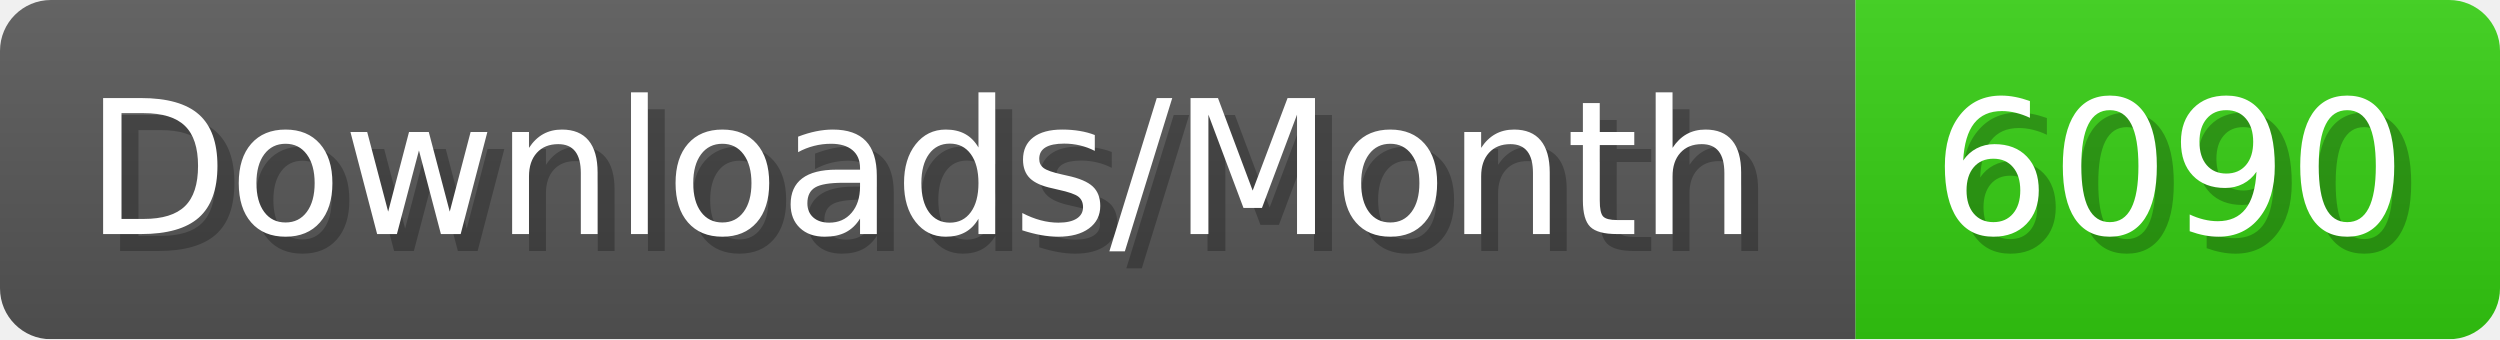
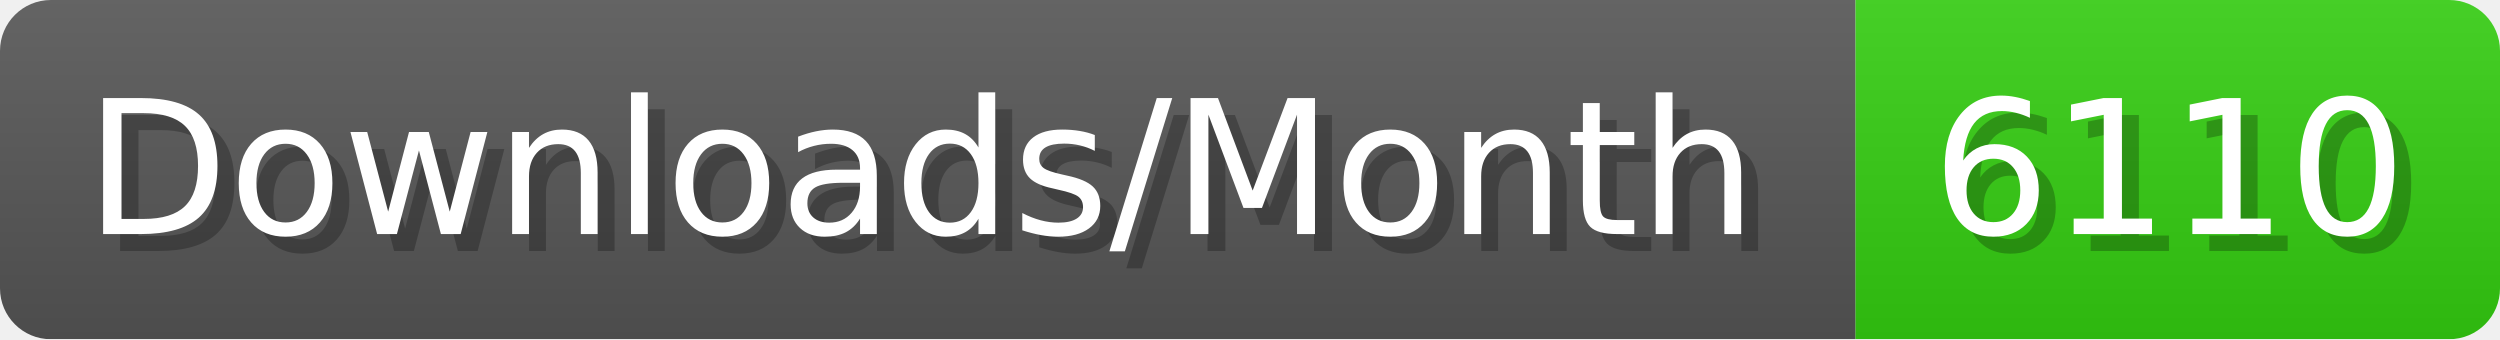
- <svg xmlns="http://www.w3.org/2000/svg" width="147.4" height="20" viewBox="0 0 1474 200" role="img" aria-label="Downloads/Month: 6090">
+ <svg xmlns="http://www.w3.org/2000/svg" width="147.4" height="20" viewBox="0 0 1474 200" role="img" aria-label="Downloads/Month: 6110">
  <linearGradient id="YlXUI" x2="0" y2="100%">
    <stop offset="0" stop-opacity=".1" stop-color="#EEE" />
    <stop offset="1" stop-opacity=".1" />
  </linearGradient>
  <mask id="JHhop">
    <rect width="1474" height="200" rx="30" fill="#FFF" />
  </mask>
  <g mask="url(#JHhop)">
    <rect width="1094" height="200" fill="#555" />
    <rect width="380" height="200" fill="#3C1" x="1094" />
    <rect width="1474" height="200" fill="url(#YlXUI)" />
  </g>
  <g aria-hidden="true" fill="#fff" text-anchor="start" font-family="Verdana,DejaVu Sans,sans-serif" font-size="110">
    <text x="60" y="148" textLength="994" fill="#000" opacity="0.25">Downloads/Month</text>
    <text x="50" y="138" textLength="994">Downloads/Month</text>
-     <text x="1149" y="148" textLength="280" fill="#000" opacity="0.25">6090</text>
-     <text x="1139" y="138" textLength="280">6090</text>
+     <text x="1149" y="148" textLength="280" fill="#000" opacity="0.25">6110</text>
+     <text x="1139" y="138" textLength="280">6110</text>
  </g>
</svg>
